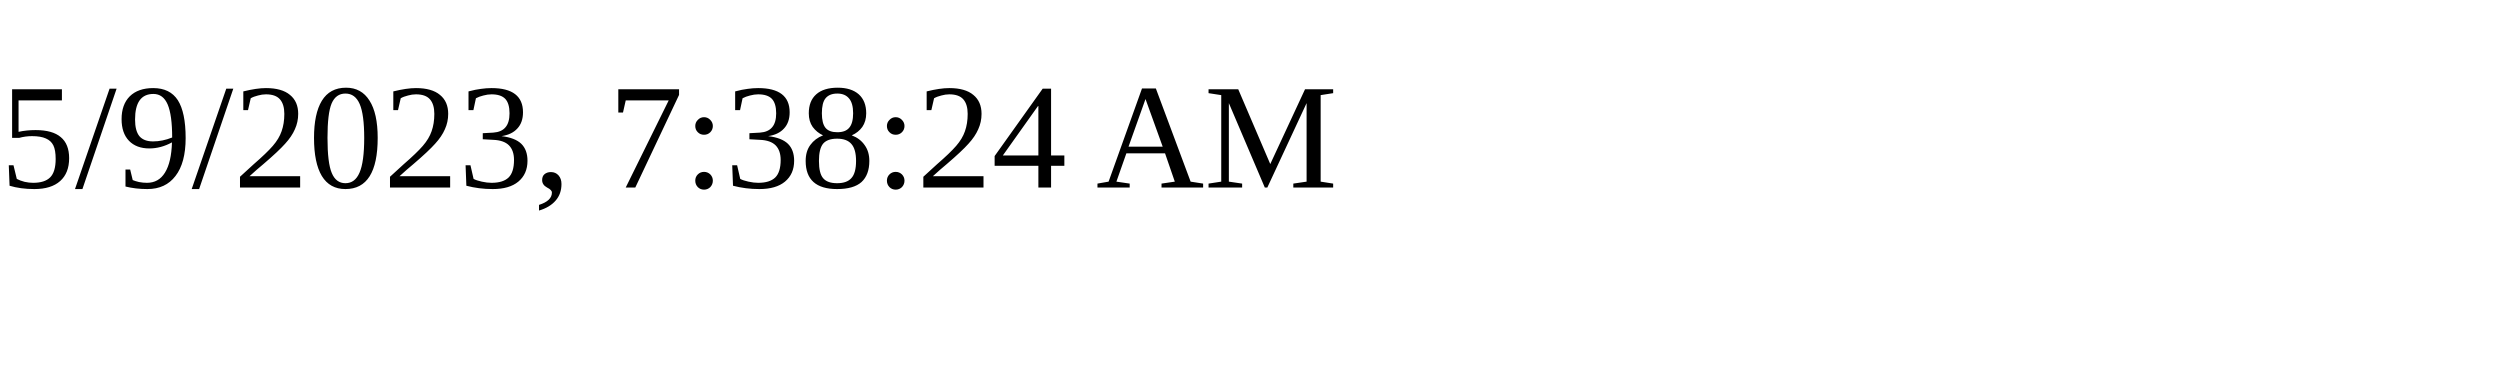
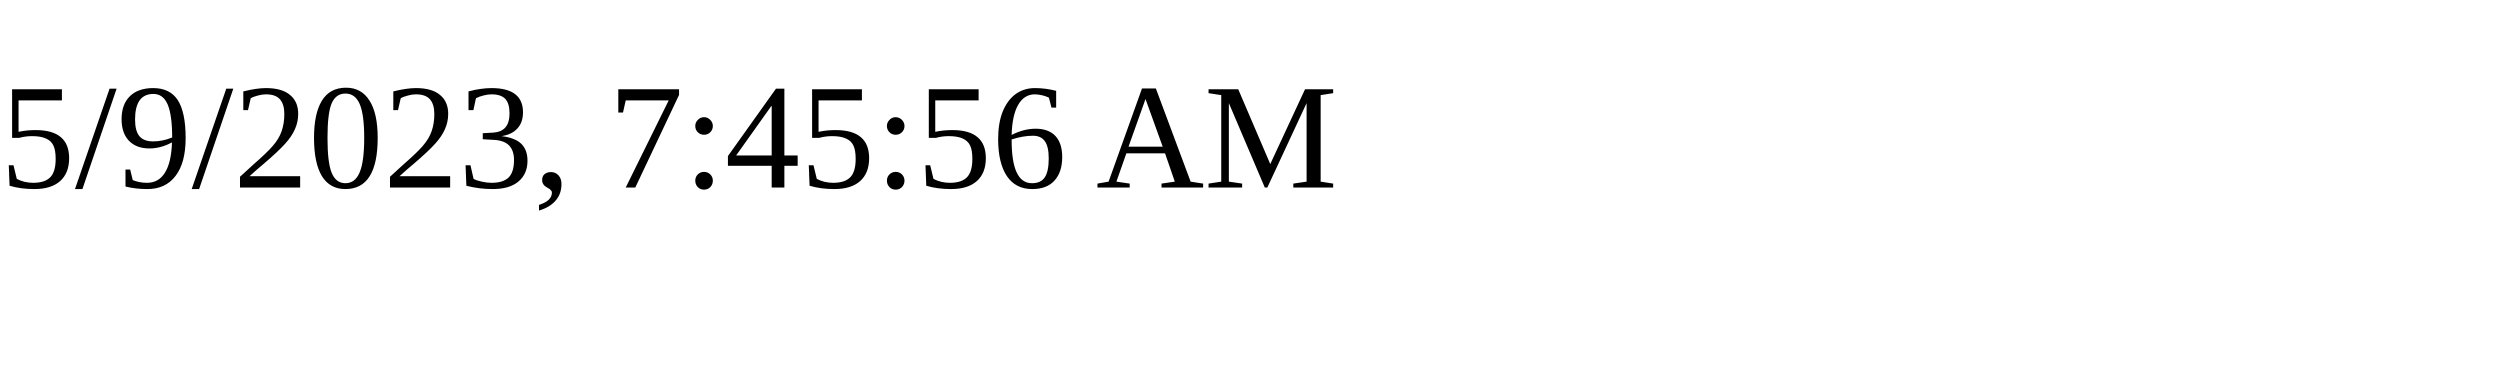
<svg xmlns="http://www.w3.org/2000/svg" height="30" width="200">
-   <text x="0" y="15">5/9/2023, 7:38:24 AM</text>
+   <text x="0" y="15">5/9/2023, 7:45:56 AM</text>
</svg>
